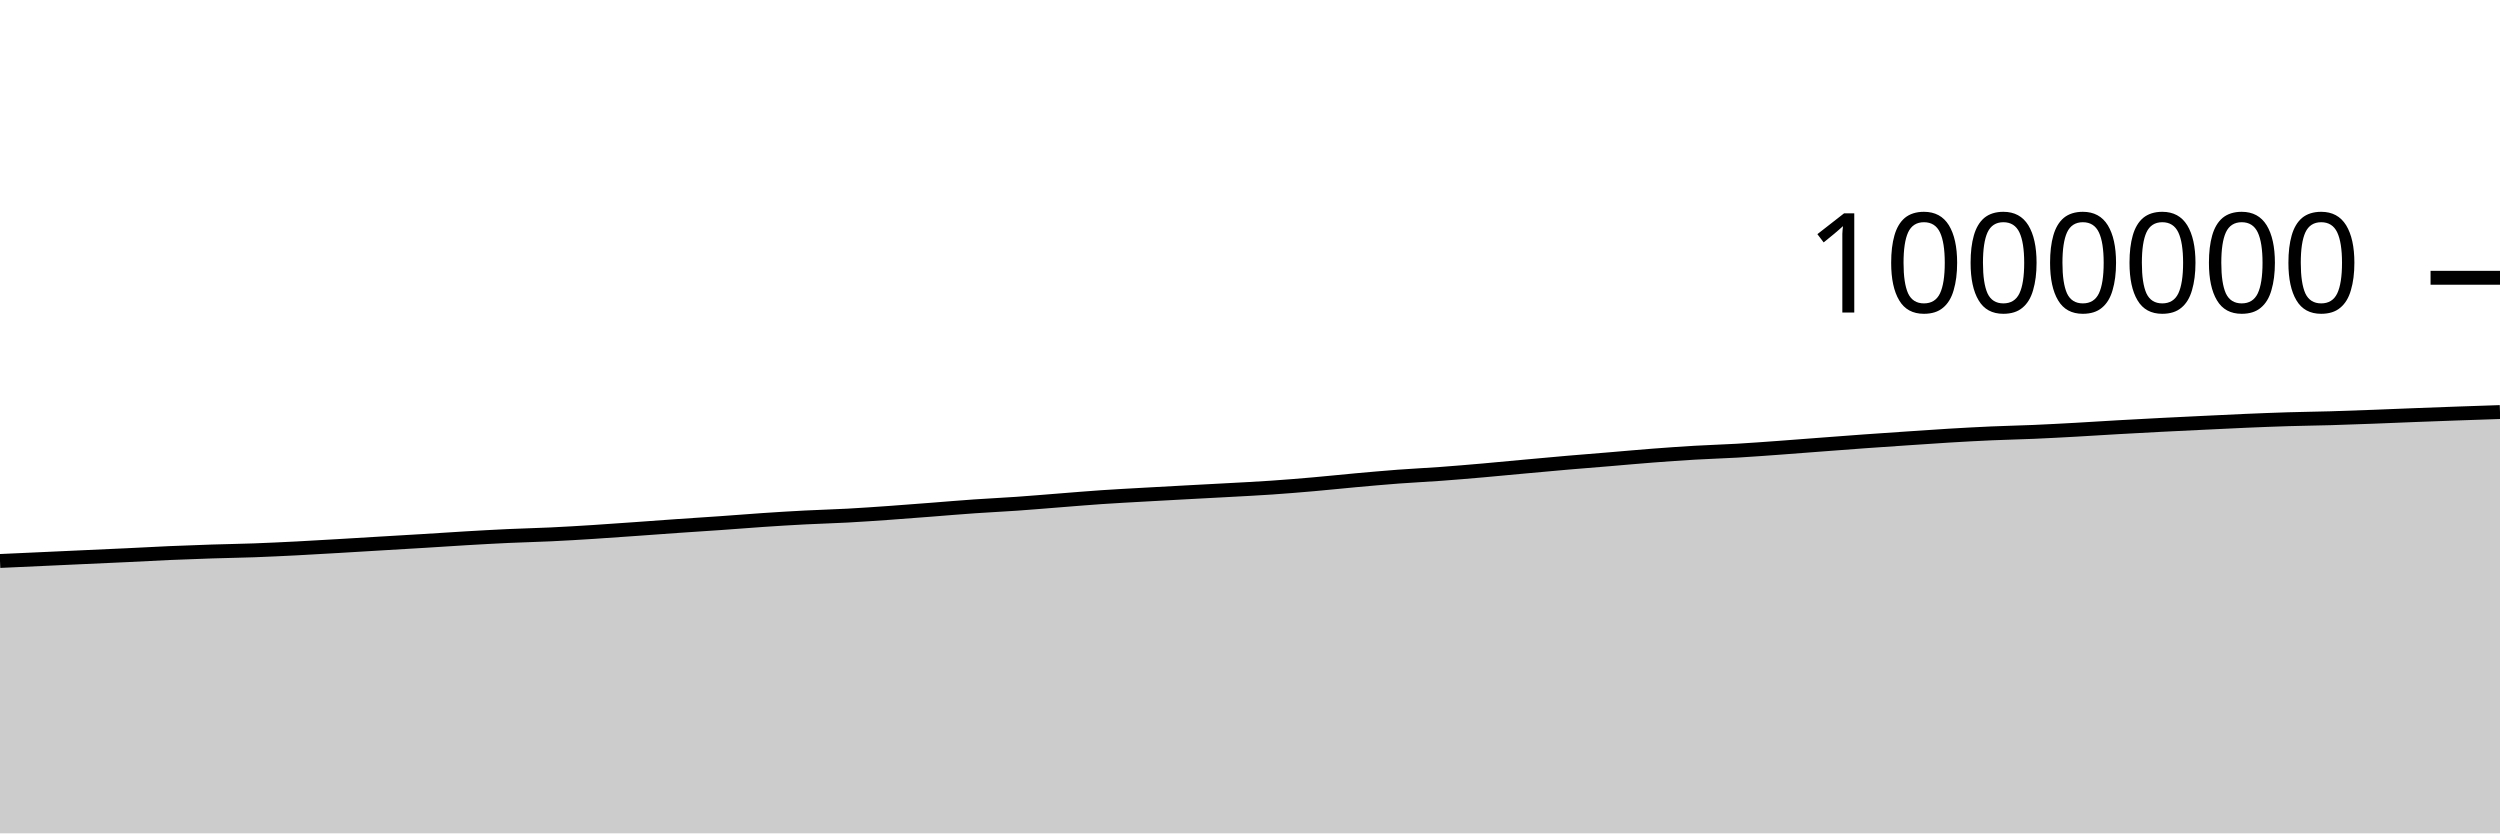
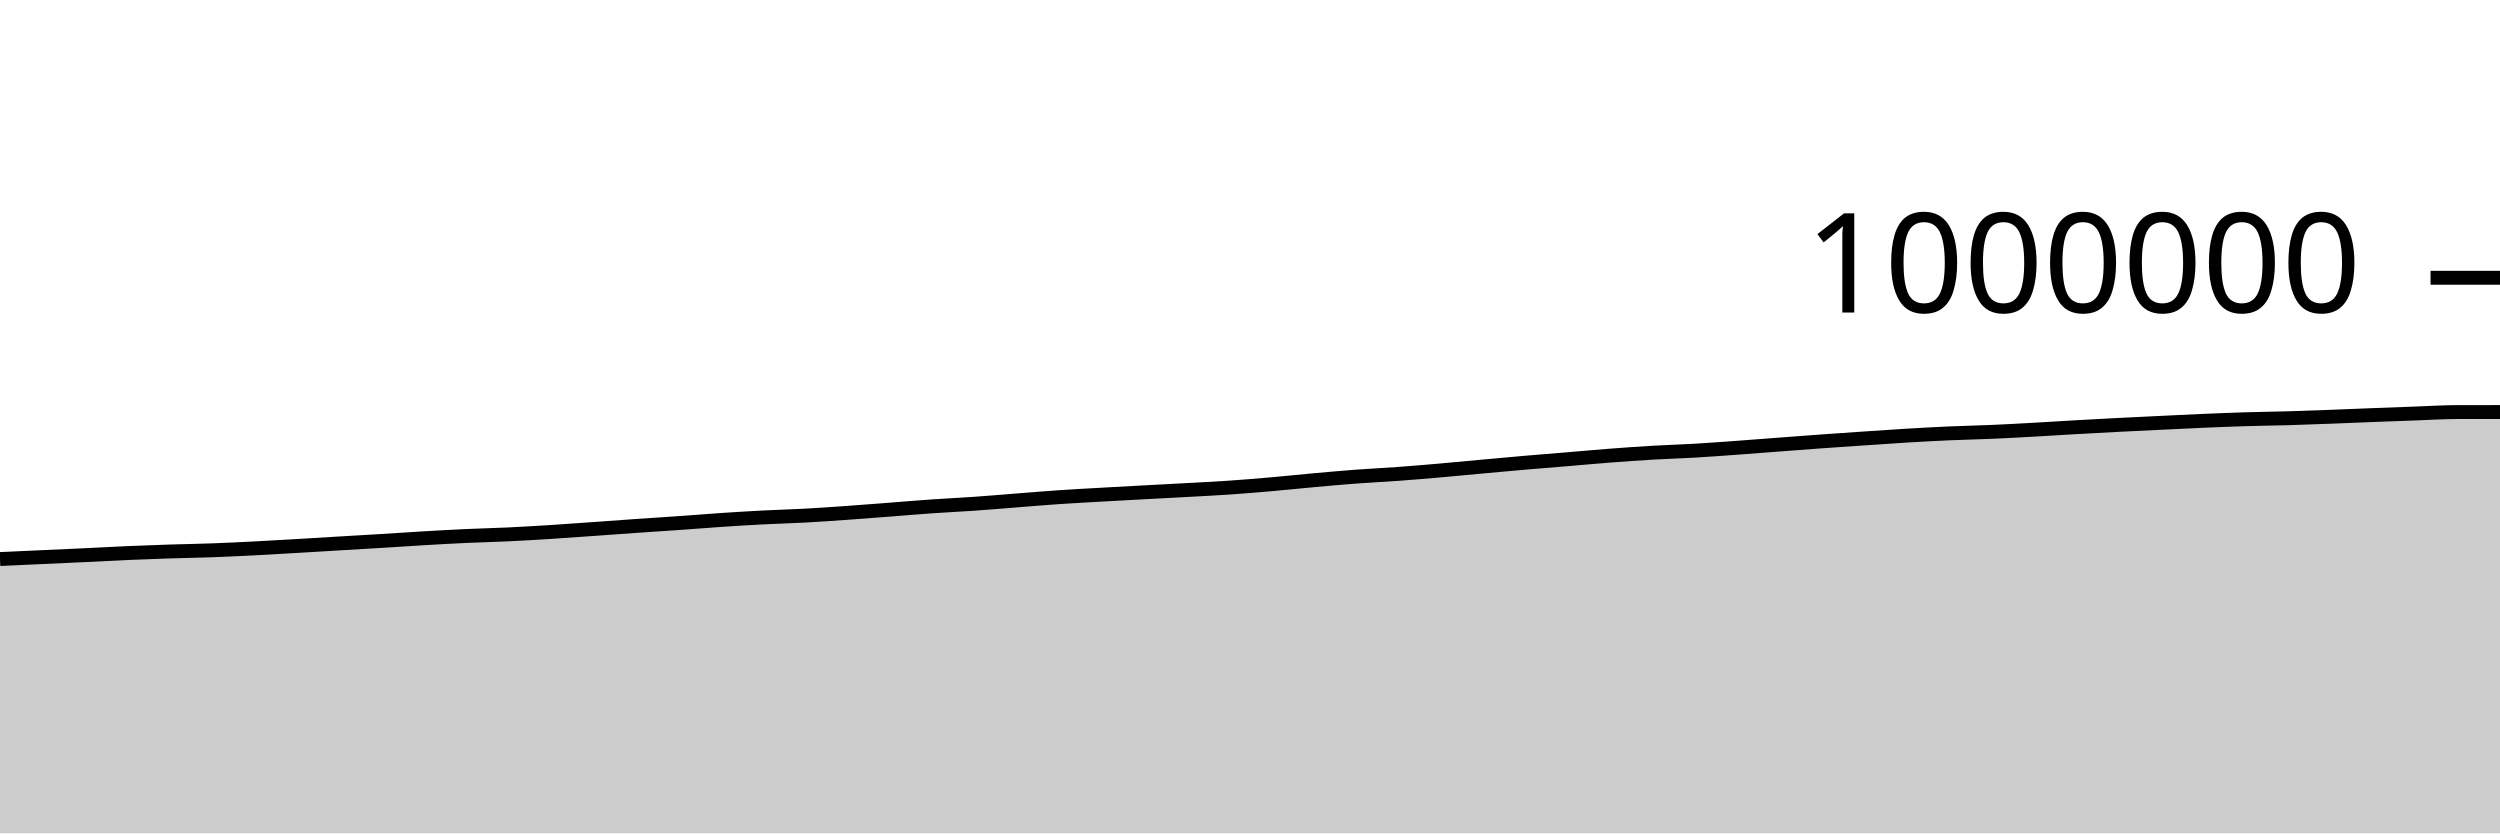
<svg xmlns="http://www.w3.org/2000/svg" viewBox="0 0 180 60">
  <g transform="translate(0,20)">
-     <path class="area" fill="rgba(0, 0, 0, 0.2)" d="M0,20.39C1.017,20.344,2.034,20.298,3.051,20.251C4.068,20.205,5.085,20.158,6.102,20.111C7.119,20.065,8.136,20.02,9.153,19.972C10.169,19.923,11.186,19.865,12.203,19.821C13.22,19.777,14.237,19.74,15.254,19.707C16.271,19.674,17.288,19.66,18.305,19.623C19.322,19.586,20.339,19.536,21.356,19.485C22.373,19.433,23.39,19.371,24.407,19.312C25.424,19.253,26.441,19.19,27.458,19.129C28.475,19.068,29.492,19.01,30.508,18.948C31.525,18.885,32.542,18.815,33.559,18.756C34.576,18.696,35.593,18.639,36.61,18.592C37.627,18.545,38.644,18.523,39.661,18.475C40.678,18.427,41.695,18.366,42.712,18.301C43.729,18.237,44.746,18.162,45.763,18.09C46.78,18.018,47.797,17.94,48.814,17.87C49.831,17.799,50.847,17.737,51.864,17.665C52.881,17.594,53.898,17.509,54.915,17.441C55.932,17.373,56.949,17.309,57.966,17.257C58.983,17.204,60,17.179,61.017,17.124C62.034,17.069,63.051,16.997,64.068,16.925C65.085,16.853,66.102,16.772,67.119,16.694C68.136,16.615,69.153,16.527,70.169,16.457C71.186,16.386,72.203,16.341,73.22,16.269C74.237,16.198,75.254,16.109,76.271,16.03C77.288,15.951,78.305,15.863,79.322,15.794C80.339,15.725,81.356,15.673,82.373,15.615C83.39,15.557,84.407,15.502,85.424,15.447C86.441,15.392,87.458,15.341,88.475,15.284C89.492,15.228,90.508,15.179,91.525,15.109C92.542,15.04,93.559,14.956,94.576,14.867C95.593,14.779,96.61,14.669,97.627,14.577C98.644,14.486,99.661,14.394,100.678,14.317C101.695,14.241,102.712,14.194,103.729,14.12C104.746,14.045,105.763,13.959,106.78,13.87C107.797,13.782,108.814,13.681,109.831,13.588C110.847,13.495,111.864,13.4,112.881,13.313C113.898,13.225,114.915,13.147,115.932,13.062C116.949,12.977,117.966,12.883,118.983,12.805C120,12.727,121.017,12.654,122.034,12.595C123.051,12.535,124.068,12.507,125.085,12.448C126.102,12.388,127.119,12.312,128.136,12.238C129.153,12.165,130.169,12.083,131.186,12.006C132.203,11.929,133.22,11.85,134.237,11.777C135.254,11.704,136.271,11.635,137.288,11.567C138.305,11.498,139.322,11.426,140.339,11.365C141.356,11.304,142.373,11.248,143.39,11.203C144.407,11.158,145.424,11.139,146.441,11.095C147.458,11.051,148.475,10.995,149.492,10.939C150.508,10.882,151.525,10.815,152.542,10.757C153.559,10.699,154.576,10.644,155.593,10.592C156.61,10.539,157.627,10.492,158.644,10.443C159.661,10.395,160.678,10.343,161.695,10.299C162.712,10.256,163.729,10.215,164.746,10.184C165.763,10.153,166.78,10.142,167.797,10.113C168.814,10.083,169.831,10.045,170.847,10.007C171.864,9.969,172.881,9.925,173.898,9.885C174.915,9.846,175.932,9.808,176.949,9.772C177.966,9.736,178.983,9.702,180,9.668L180,40C178.983,40,177.966,40,176.949,40C175.932,40,174.915,40,173.898,40C172.881,40,171.864,40,170.847,40C169.831,40,168.814,40,167.797,40C166.78,40,165.763,40,164.746,40C163.729,40,162.712,40,161.695,40C160.678,40,159.661,40,158.644,40C157.627,40,156.61,40,155.593,40C154.576,40,153.559,40,152.542,40C151.525,40,150.508,40,149.492,40C148.475,40,147.458,40,146.441,40C145.424,40,144.407,40,143.39,40C142.373,40,141.356,40,140.339,40C139.322,40,138.305,40,137.288,40C136.271,40,135.254,40,134.237,40C133.22,40,132.203,40,131.186,40C130.169,40,129.153,40,128.136,40C127.119,40,126.102,40,125.085,40C124.068,40,123.051,40,122.034,40C121.017,40,120,40,118.983,40C117.966,40,116.949,40,115.932,40C114.915,40,113.898,40,112.881,40C111.864,40,110.847,40,109.831,40C108.814,40,107.797,40,106.78,40C105.763,40,104.746,40,103.729,40C102.712,40,101.695,40,100.678,40C99.661,40,98.644,40,97.627,40C96.61,40,95.593,40,94.576,40C93.559,40,92.542,40,91.525,40C90.508,40,89.492,40,88.475,40C87.458,40,86.441,40,85.424,40C84.407,40,83.39,40,82.373,40C81.356,40,80.339,40,79.322,40C78.305,40,77.288,40,76.271,40C75.254,40,74.237,40,73.22,40C72.203,40,71.186,40,70.169,40C69.153,40,68.136,40,67.119,40C66.102,40,65.085,40,64.068,40C63.051,40,62.034,40,61.017,40C60,40,58.983,40,57.966,40C56.949,40,55.932,40,54.915,40C53.898,40,52.881,40,51.864,40C50.847,40,49.831,40,48.814,40C47.797,40,46.78,40,45.763,40C44.746,40,43.729,40,42.712,40C41.695,40,40.678,40,39.661,40C38.644,40,37.627,40,36.61,40C35.593,40,34.576,40,33.559,40C32.542,40,31.525,40,30.508,40C29.492,40,28.475,40,27.458,40C26.441,40,25.424,40,24.407,40C23.39,40,22.373,40,21.356,40C20.339,40,19.322,40,18.305,40C17.288,40,16.271,40,15.254,40C14.237,40,13.22,40,12.203,40C11.186,40,10.169,40,9.153,40C8.136,40,7.119,40,6.102,40C5.085,40,4.068,40,3.051,40C2.034,40,1.017,40,0,40Z" />
-     <path class="line" stroke="black" fill="none" d="M0,20.39C1.017,20.344,2.034,20.298,3.051,20.251C4.068,20.205,5.085,20.158,6.102,20.111C7.119,20.065,8.136,20.02,9.153,19.972C10.169,19.923,11.186,19.865,12.203,19.821C13.22,19.777,14.237,19.74,15.254,19.707C16.271,19.674,17.288,19.66,18.305,19.623C19.322,19.586,20.339,19.536,21.356,19.485C22.373,19.433,23.39,19.371,24.407,19.312C25.424,19.253,26.441,19.19,27.458,19.129C28.475,19.068,29.492,19.01,30.508,18.948C31.525,18.885,32.542,18.815,33.559,18.756C34.576,18.696,35.593,18.639,36.61,18.592C37.627,18.545,38.644,18.523,39.661,18.475C40.678,18.427,41.695,18.366,42.712,18.301C43.729,18.237,44.746,18.162,45.763,18.09C46.78,18.018,47.797,17.94,48.814,17.87C49.831,17.799,50.847,17.737,51.864,17.665C52.881,17.594,53.898,17.509,54.915,17.441C55.932,17.373,56.949,17.309,57.966,17.257C58.983,17.204,60,17.179,61.017,17.124C62.034,17.069,63.051,16.997,64.068,16.925C65.085,16.853,66.102,16.772,67.119,16.694C68.136,16.615,69.153,16.527,70.169,16.457C71.186,16.386,72.203,16.341,73.22,16.269C74.237,16.198,75.254,16.109,76.271,16.03C77.288,15.951,78.305,15.863,79.322,15.794C80.339,15.725,81.356,15.673,82.373,15.615C83.39,15.557,84.407,15.502,85.424,15.447C86.441,15.392,87.458,15.341,88.475,15.284C89.492,15.228,90.508,15.179,91.525,15.109C92.542,15.04,93.559,14.956,94.576,14.867C95.593,14.779,96.61,14.669,97.627,14.577C98.644,14.486,99.661,14.394,100.678,14.317C101.695,14.241,102.712,14.194,103.729,14.12C104.746,14.045,105.763,13.959,106.78,13.87C107.797,13.782,108.814,13.681,109.831,13.588C110.847,13.495,111.864,13.4,112.881,13.313C113.898,13.225,114.915,13.147,115.932,13.062C116.949,12.977,117.966,12.883,118.983,12.805C120,12.727,121.017,12.654,122.034,12.595C123.051,12.535,124.068,12.507,125.085,12.448C126.102,12.388,127.119,12.312,128.136,12.238C129.153,12.165,130.169,12.083,131.186,12.006C132.203,11.929,133.22,11.85,134.237,11.777C135.254,11.704,136.271,11.635,137.288,11.567C138.305,11.498,139.322,11.426,140.339,11.365C141.356,11.304,142.373,11.248,143.39,11.203C144.407,11.158,145.424,11.139,146.441,11.095C147.458,11.051,148.475,10.995,149.492,10.939C150.508,10.882,151.525,10.815,152.542,10.757C153.559,10.699,154.576,10.644,155.593,10.592C156.61,10.539,157.627,10.492,158.644,10.443C159.661,10.395,160.678,10.343,161.695,10.299C162.712,10.256,163.729,10.215,164.746,10.184C165.763,10.153,166.78,10.142,167.797,10.113C168.814,10.083,169.831,10.045,170.847,10.007C171.864,9.969,172.881,9.925,173.898,9.885C174.915,9.846,175.932,9.808,176.949,9.772C177.966,9.736,178.983,9.702,180,9.668" />
+     <path class="area" fill="rgba(0, 0, 0, 0.2)" d="M0,20.251C1.017,20.205,2.034,20.158,3.051,20.111C4.068,20.065,5.085,20.02,6.102,19.972C7.119,19.923,8.136,19.865,9.153,19.821C10.169,19.777,11.186,19.74,12.203,19.707C13.22,19.674,14.237,19.66,15.254,19.623C16.271,19.586,17.288,19.536,18.305,19.485C19.322,19.433,20.339,19.371,21.356,19.312C22.373,19.253,23.39,19.19,24.407,19.129C25.424,19.068,26.441,19.01,27.458,18.948C28.475,18.885,29.492,18.815,30.508,18.756C31.525,18.696,32.542,18.639,33.559,18.592C34.576,18.545,35.593,18.523,36.61,18.475C37.627,18.427,38.644,18.366,39.661,18.301C40.678,18.237,41.695,18.162,42.712,18.09C43.729,18.018,44.746,17.94,45.763,17.87C46.78,17.799,47.797,17.737,48.814,17.665C49.831,17.594,50.847,17.509,51.864,17.441C52.881,17.373,53.898,17.309,54.915,17.257C55.932,17.204,56.949,17.179,57.966,17.124C58.983,17.069,60,16.997,61.017,16.925C62.034,16.853,63.051,16.772,64.068,16.694C65.085,16.615,66.102,16.527,67.119,16.457C68.136,16.386,69.153,16.341,70.169,16.269C71.186,16.198,72.203,16.109,73.22,16.03C74.237,15.951,75.254,15.863,76.271,15.794C77.288,15.725,78.305,15.673,79.322,15.615C80.339,15.557,81.356,15.502,82.373,15.447C83.39,15.392,84.407,15.341,85.424,15.284C86.441,15.228,87.458,15.179,88.475,15.109C89.492,15.04,90.508,14.956,91.525,14.867C92.542,14.779,93.559,14.669,94.576,14.577C95.593,14.486,96.61,14.394,97.627,14.317C98.644,14.241,99.661,14.194,100.678,14.12C101.695,14.045,102.712,13.959,103.729,13.87C104.746,13.782,105.763,13.681,106.78,13.588C107.797,13.495,108.814,13.4,109.831,13.313C110.847,13.225,111.864,13.147,112.881,13.062C113.898,12.977,114.915,12.883,115.932,12.805C116.949,12.727,117.966,12.654,118.983,12.595C120,12.535,121.017,12.507,122.034,12.448C123.051,12.388,124.068,12.312,125.085,12.238C126.102,12.165,127.119,12.083,128.136,12.006C129.153,11.929,130.169,11.85,131.186,11.777C132.203,11.704,133.22,11.635,134.237,11.567C135.254,11.498,136.271,11.426,137.288,11.365C138.305,11.304,139.322,11.248,140.339,11.203C141.356,11.158,142.373,11.139,143.39,11.095C144.407,11.051,145.424,10.995,146.441,10.939C147.458,10.882,148.475,10.815,149.492,10.757C150.508,10.699,151.525,10.644,152.542,10.592C153.559,10.539,154.576,10.492,155.593,10.443C156.61,10.395,157.627,10.343,158.644,10.299C159.661,10.256,160.678,10.215,161.695,10.184C162.712,10.153,163.729,10.142,164.746,10.113C165.763,10.083,166.78,10.045,167.797,10.007C168.814,9.969,169.831,9.925,170.847,9.885C171.864,9.846,172.881,9.808,173.898,9.772C174.915,9.736,175.932,9.669,176.949,9.668C177.966,9.667,178.983,9.667,180,9.667L180,40C178.983,40,177.966,40,176.949,40C175.932,40,174.915,40,173.898,40C172.881,40,171.864,40,170.847,40C169.831,40,168.814,40,167.797,40C166.78,40,165.763,40,164.746,40C163.729,40,162.712,40,161.695,40C160.678,40,159.661,40,158.644,40C157.627,40,156.61,40,155.593,40C154.576,40,153.559,40,152.542,40C151.525,40,150.508,40,149.492,40C148.475,40,147.458,40,146.441,40C145.424,40,144.407,40,143.39,40C142.373,40,141.356,40,140.339,40C139.322,40,138.305,40,137.288,40C136.271,40,135.254,40,134.237,40C133.22,40,132.203,40,131.186,40C130.169,40,129.153,40,128.136,40C127.119,40,126.102,40,125.085,40C124.068,40,123.051,40,122.034,40C121.017,40,120,40,118.983,40C117.966,40,116.949,40,115.932,40C114.915,40,113.898,40,112.881,40C111.864,40,110.847,40,109.831,40C108.814,40,107.797,40,106.78,40C105.763,40,104.746,40,103.729,40C102.712,40,101.695,40,100.678,40C99.661,40,98.644,40,97.627,40C96.61,40,95.593,40,94.576,40C93.559,40,92.542,40,91.525,40C90.508,40,89.492,40,88.475,40C87.458,40,86.441,40,85.424,40C84.407,40,83.39,40,82.373,40C81.356,40,80.339,40,79.322,40C78.305,40,77.288,40,76.271,40C75.254,40,74.237,40,73.22,40C72.203,40,71.186,40,70.169,40C69.153,40,68.136,40,67.119,40C66.102,40,65.085,40,64.068,40C63.051,40,62.034,40,61.017,40C60,40,58.983,40,57.966,40C56.949,40,55.932,40,54.915,40C53.898,40,52.881,40,51.864,40C50.847,40,49.831,40,48.814,40C47.797,40,46.78,40,45.763,40C44.746,40,43.729,40,42.712,40C41.695,40,40.678,40,39.661,40C38.644,40,37.627,40,36.61,40C35.593,40,34.576,40,33.559,40C32.542,40,31.525,40,30.508,40C29.492,40,28.475,40,27.458,40C26.441,40,25.424,40,24.407,40C23.39,40,22.373,40,21.356,40C20.339,40,19.322,40,18.305,40C17.288,40,16.271,40,15.254,40C14.237,40,13.22,40,12.203,40C11.186,40,10.169,40,9.153,40C8.136,40,7.119,40,6.102,40C5.085,40,4.068,40,3.051,40C2.034,40,1.017,40,0,40Z" />
+     <path class="line" stroke="black" fill="none" d="M0,20.251C1.017,20.205,2.034,20.158,3.051,20.111C4.068,20.065,5.085,20.02,6.102,19.972C7.119,19.923,8.136,19.865,9.153,19.821C10.169,19.777,11.186,19.74,12.203,19.707C13.22,19.674,14.237,19.66,15.254,19.623C16.271,19.586,17.288,19.536,18.305,19.485C19.322,19.433,20.339,19.371,21.356,19.312C22.373,19.253,23.39,19.19,24.407,19.129C25.424,19.068,26.441,19.01,27.458,18.948C28.475,18.885,29.492,18.815,30.508,18.756C31.525,18.696,32.542,18.639,33.559,18.592C34.576,18.545,35.593,18.523,36.61,18.475C37.627,18.427,38.644,18.366,39.661,18.301C40.678,18.237,41.695,18.162,42.712,18.09C43.729,18.018,44.746,17.94,45.763,17.87C46.78,17.799,47.797,17.737,48.814,17.665C49.831,17.594,50.847,17.509,51.864,17.441C52.881,17.373,53.898,17.309,54.915,17.257C55.932,17.204,56.949,17.179,57.966,17.124C58.983,17.069,60,16.997,61.017,16.925C62.034,16.853,63.051,16.772,64.068,16.694C65.085,16.615,66.102,16.527,67.119,16.457C68.136,16.386,69.153,16.341,70.169,16.269C71.186,16.198,72.203,16.109,73.22,16.03C74.237,15.951,75.254,15.863,76.271,15.794C77.288,15.725,78.305,15.673,79.322,15.615C80.339,15.557,81.356,15.502,82.373,15.447C83.39,15.392,84.407,15.341,85.424,15.284C86.441,15.228,87.458,15.179,88.475,15.109C89.492,15.04,90.508,14.956,91.525,14.867C92.542,14.779,93.559,14.669,94.576,14.577C95.593,14.486,96.61,14.394,97.627,14.317C98.644,14.241,99.661,14.194,100.678,14.12C101.695,14.045,102.712,13.959,103.729,13.87C104.746,13.782,105.763,13.681,106.78,13.588C107.797,13.495,108.814,13.4,109.831,13.313C110.847,13.225,111.864,13.147,112.881,13.062C113.898,12.977,114.915,12.883,115.932,12.805C116.949,12.727,117.966,12.654,118.983,12.595C120,12.535,121.017,12.507,122.034,12.448C123.051,12.388,124.068,12.312,125.085,12.238C126.102,12.165,127.119,12.083,128.136,12.006C129.153,11.929,130.169,11.85,131.186,11.777C132.203,11.704,133.22,11.635,134.237,11.567C135.254,11.498,136.271,11.426,137.288,11.365C138.305,11.304,139.322,11.248,140.339,11.203C141.356,11.158,142.373,11.139,143.39,11.095C144.407,11.051,145.424,10.995,146.441,10.939C147.458,10.882,148.475,10.815,149.492,10.757C150.508,10.699,151.525,10.644,152.542,10.592C153.559,10.539,154.576,10.492,155.593,10.443C156.61,10.395,157.627,10.343,158.644,10.299C159.661,10.256,160.678,10.215,161.695,10.184C162.712,10.153,163.729,10.142,164.746,10.113C165.763,10.083,166.78,10.045,167.797,10.007C168.814,9.969,169.831,9.925,170.847,9.885C171.864,9.846,172.881,9.808,173.898,9.772C174.915,9.736,175.932,9.669,176.949,9.668C177.966,9.667,178.983,9.667,180,9.667" />
    <path class="axis-ceiling" stroke-width="1" stroke="black" fill="none" d="M175,0L180,0" />
    <text class="axis-ceiling-label" font-family="sans-serif" text-anchor="end" font-size="10px" x="170" y="2.5">1000000</text>
  </g>
</svg>
